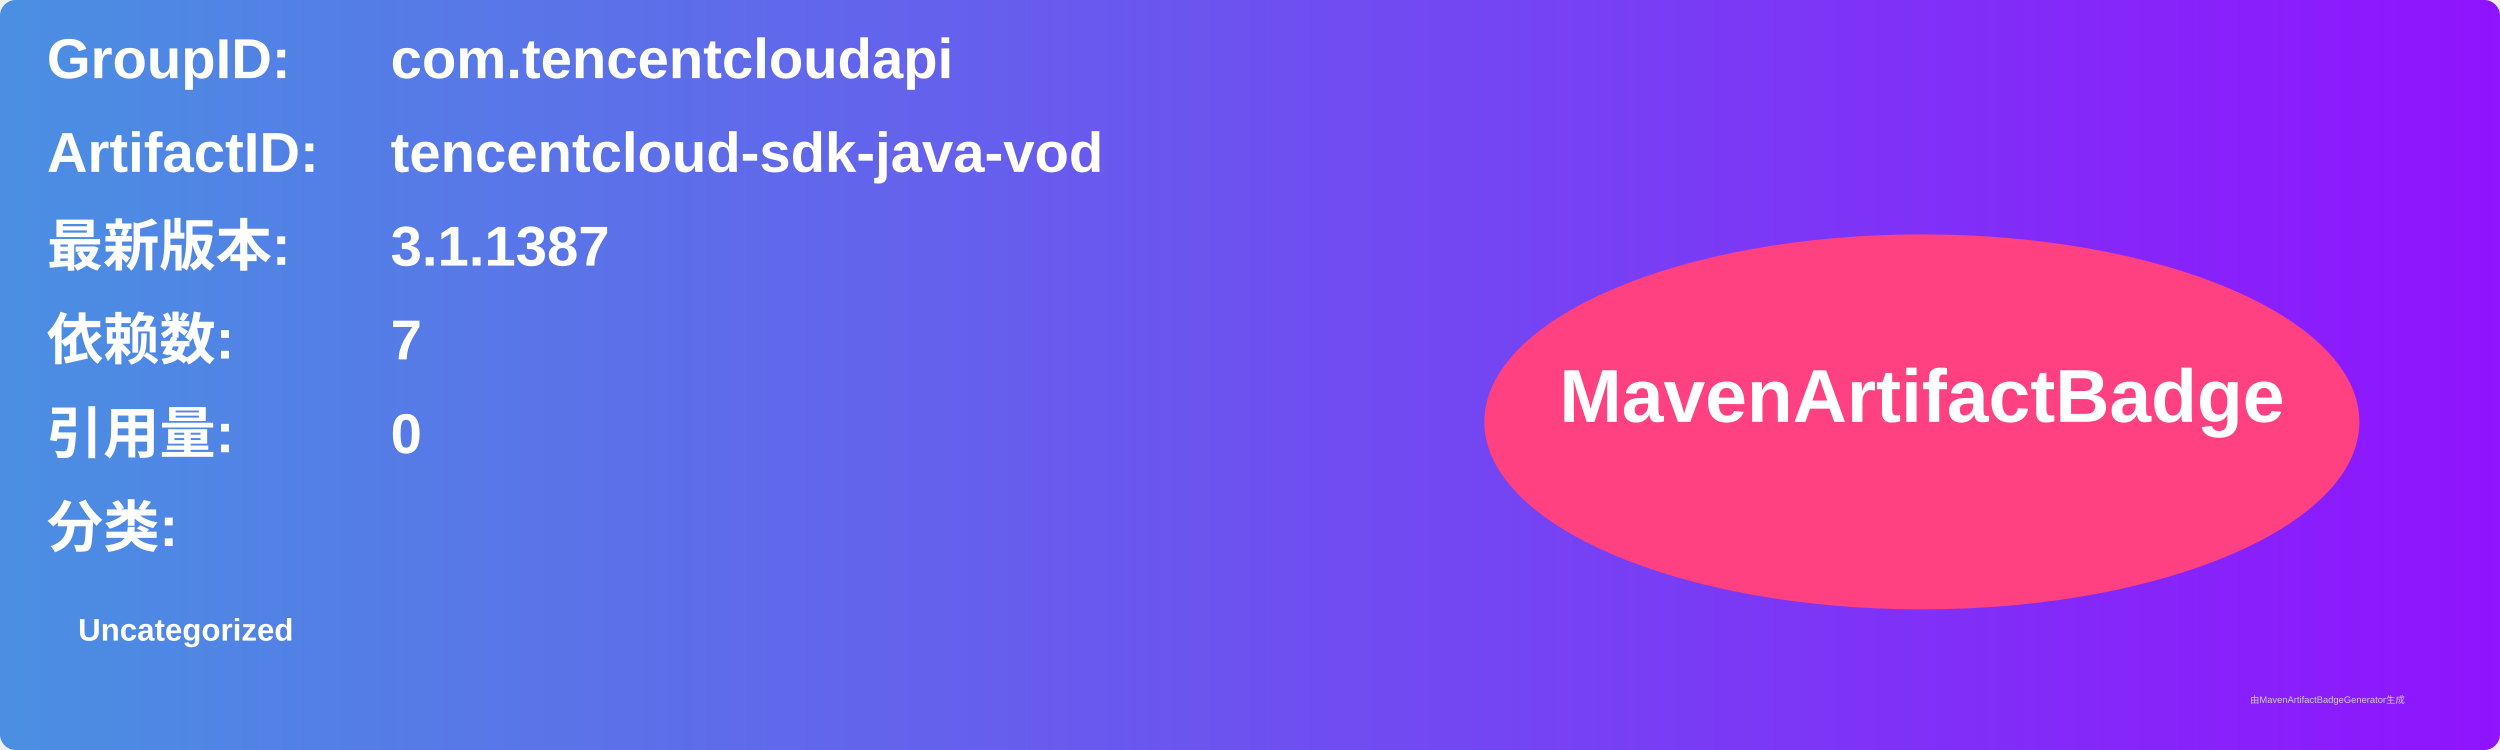
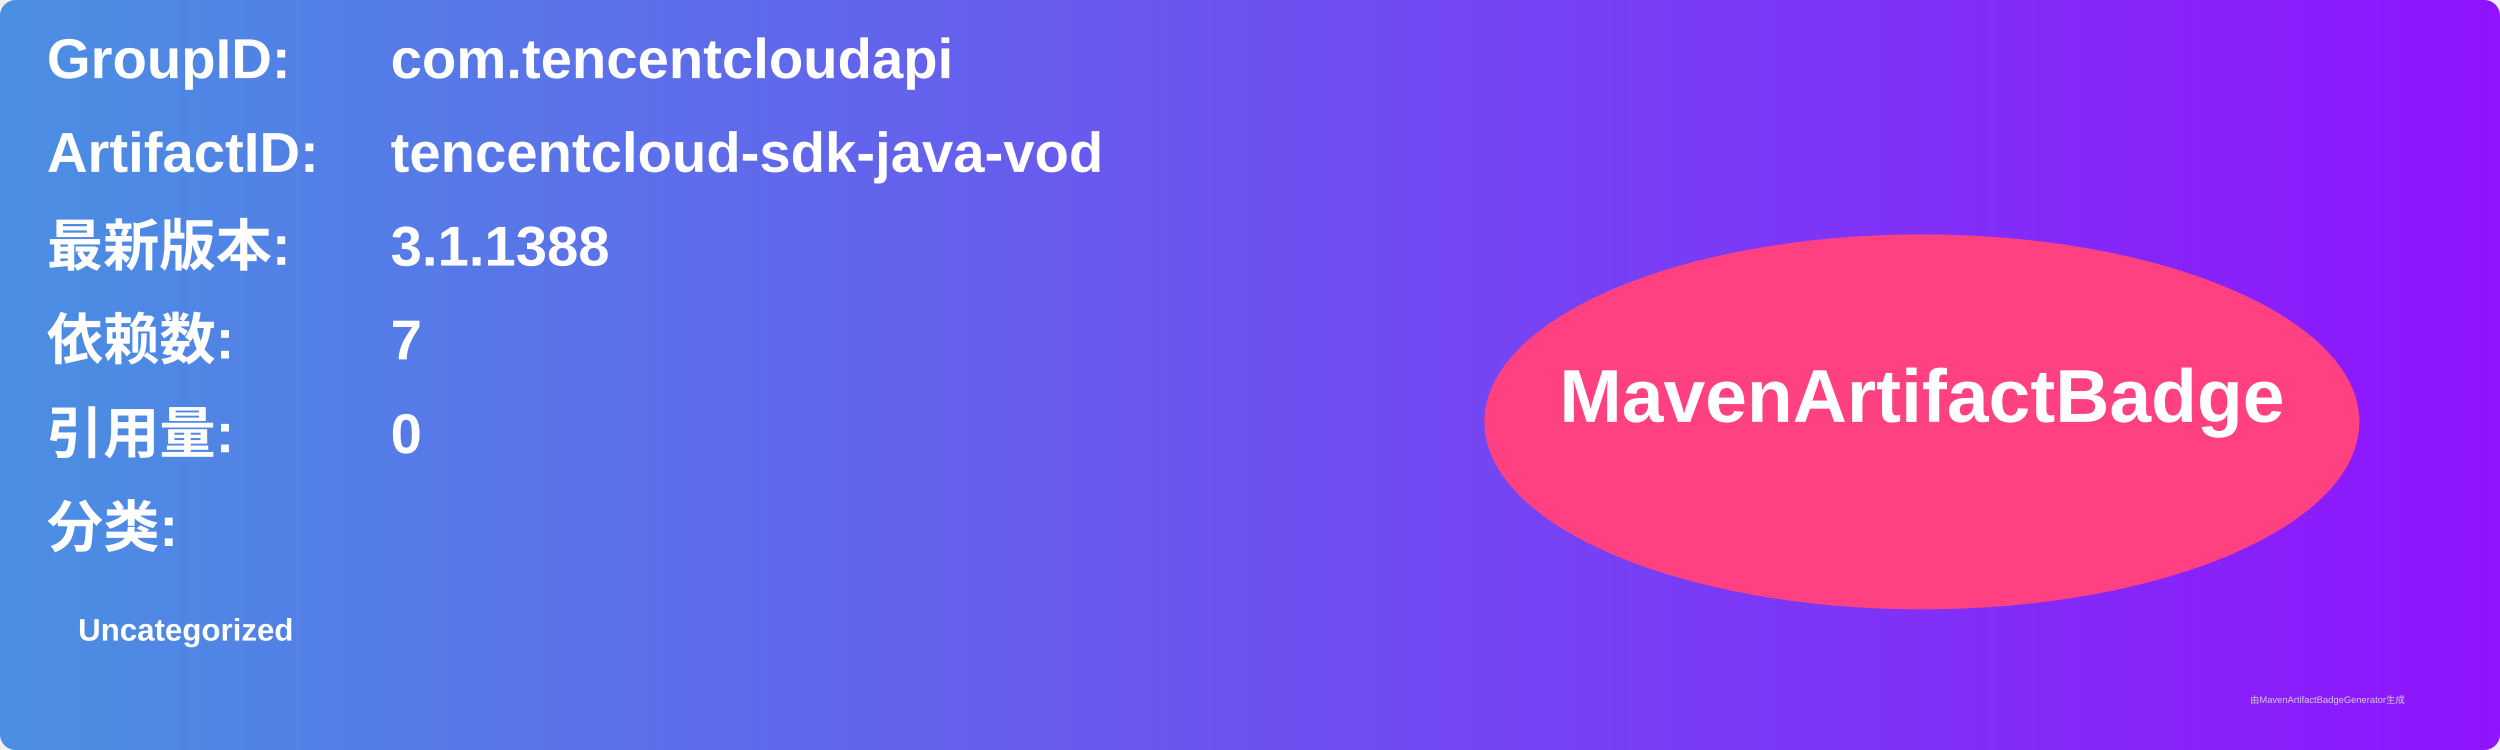
<svg xmlns="http://www.w3.org/2000/svg" width="800" height="240" viewBox="0 0 800 240">
  <linearGradient id="grad" x1="0%" y1="0%" x2="100%" y2="0%">
    <stop offset="0%" stop-color="#4a90e2" />
    <stop offset="100%" stop-color="#9013fe" />
  </linearGradient>
  <rect width="100%" height="100%" rx="5" ry="5" fill="url(#grad)" />
  <g transform="translate(15, 15)">
    <text x="0" y="10" font-family="Arial" font-size="18" fill="white" font-weight="bold" width="260">GroupID:</text>
    <text x="110" y="10" font-family="Arial" font-size="18" fill="white" font-weight="bold" width="460">com.tencentcloudapi</text>
    <text x="0" y="40" font-family="Arial" font-size="18" fill="white" font-weight="bold" width="260">ArtifactID:</text>
    <text x="110" y="40" font-family="Arial" font-size="18" fill="white" font-weight="bold" width="460">tencentcloud-sdk-java-vod</text>
    <text x="0" y="70" font-family="Arial" font-size="18" fill="white" font-weight="bold">最新版本:</text>
    <text x="110" y="70" font-family="Arial" font-size="18" fill="white" font-weight="bold">
-       <tspan font-weight="bold">3.1.1387</tspan>
+       <tspan font-weight="bold">3.1.1388</tspan>
    </text>
    <text x="0" y="100" font-family="Arial" font-size="18" fill="white" font-weight="bold">依赖数: </text>
    <text x="110" y="100" font-family="Arial" font-size="18" fill="white">
      <tspan font-weight="bold">7</tspan>
    </text>
    <text x="0" y="130" font-family="Arial" font-size="18" fill="white" font-weight="bold">引用量: </text>
    <text x="110" y="130" font-family="Arial" font-size="18" fill="white">
      <tspan font-weight="bold">0</tspan>
    </text>
    <text x="0" y="160" font-family="Arial" font-size="18" fill="white" font-weight="bold">分类:</text>
    <text x="10" y="190" font-family="Arial" font-size="10" fill="white">
      <tspan font-weight="bold">Uncategorized</tspan>
    </text>
    <ellipse cx="600" cy="120" rx="140" ry="60" fill="#ff4081" />
    <text x="600" y="120" text-anchor="middle" font-family="Arial" font-size="24" fill="white" font-weight="bold">MavenArtifactBadge</text>
  </g>
  <text x="720" y="225" font-family="Arial" font-size="3" fill="#d0d0d0">由MavenArtifactBadgeGenerator生成</text>
</svg>
